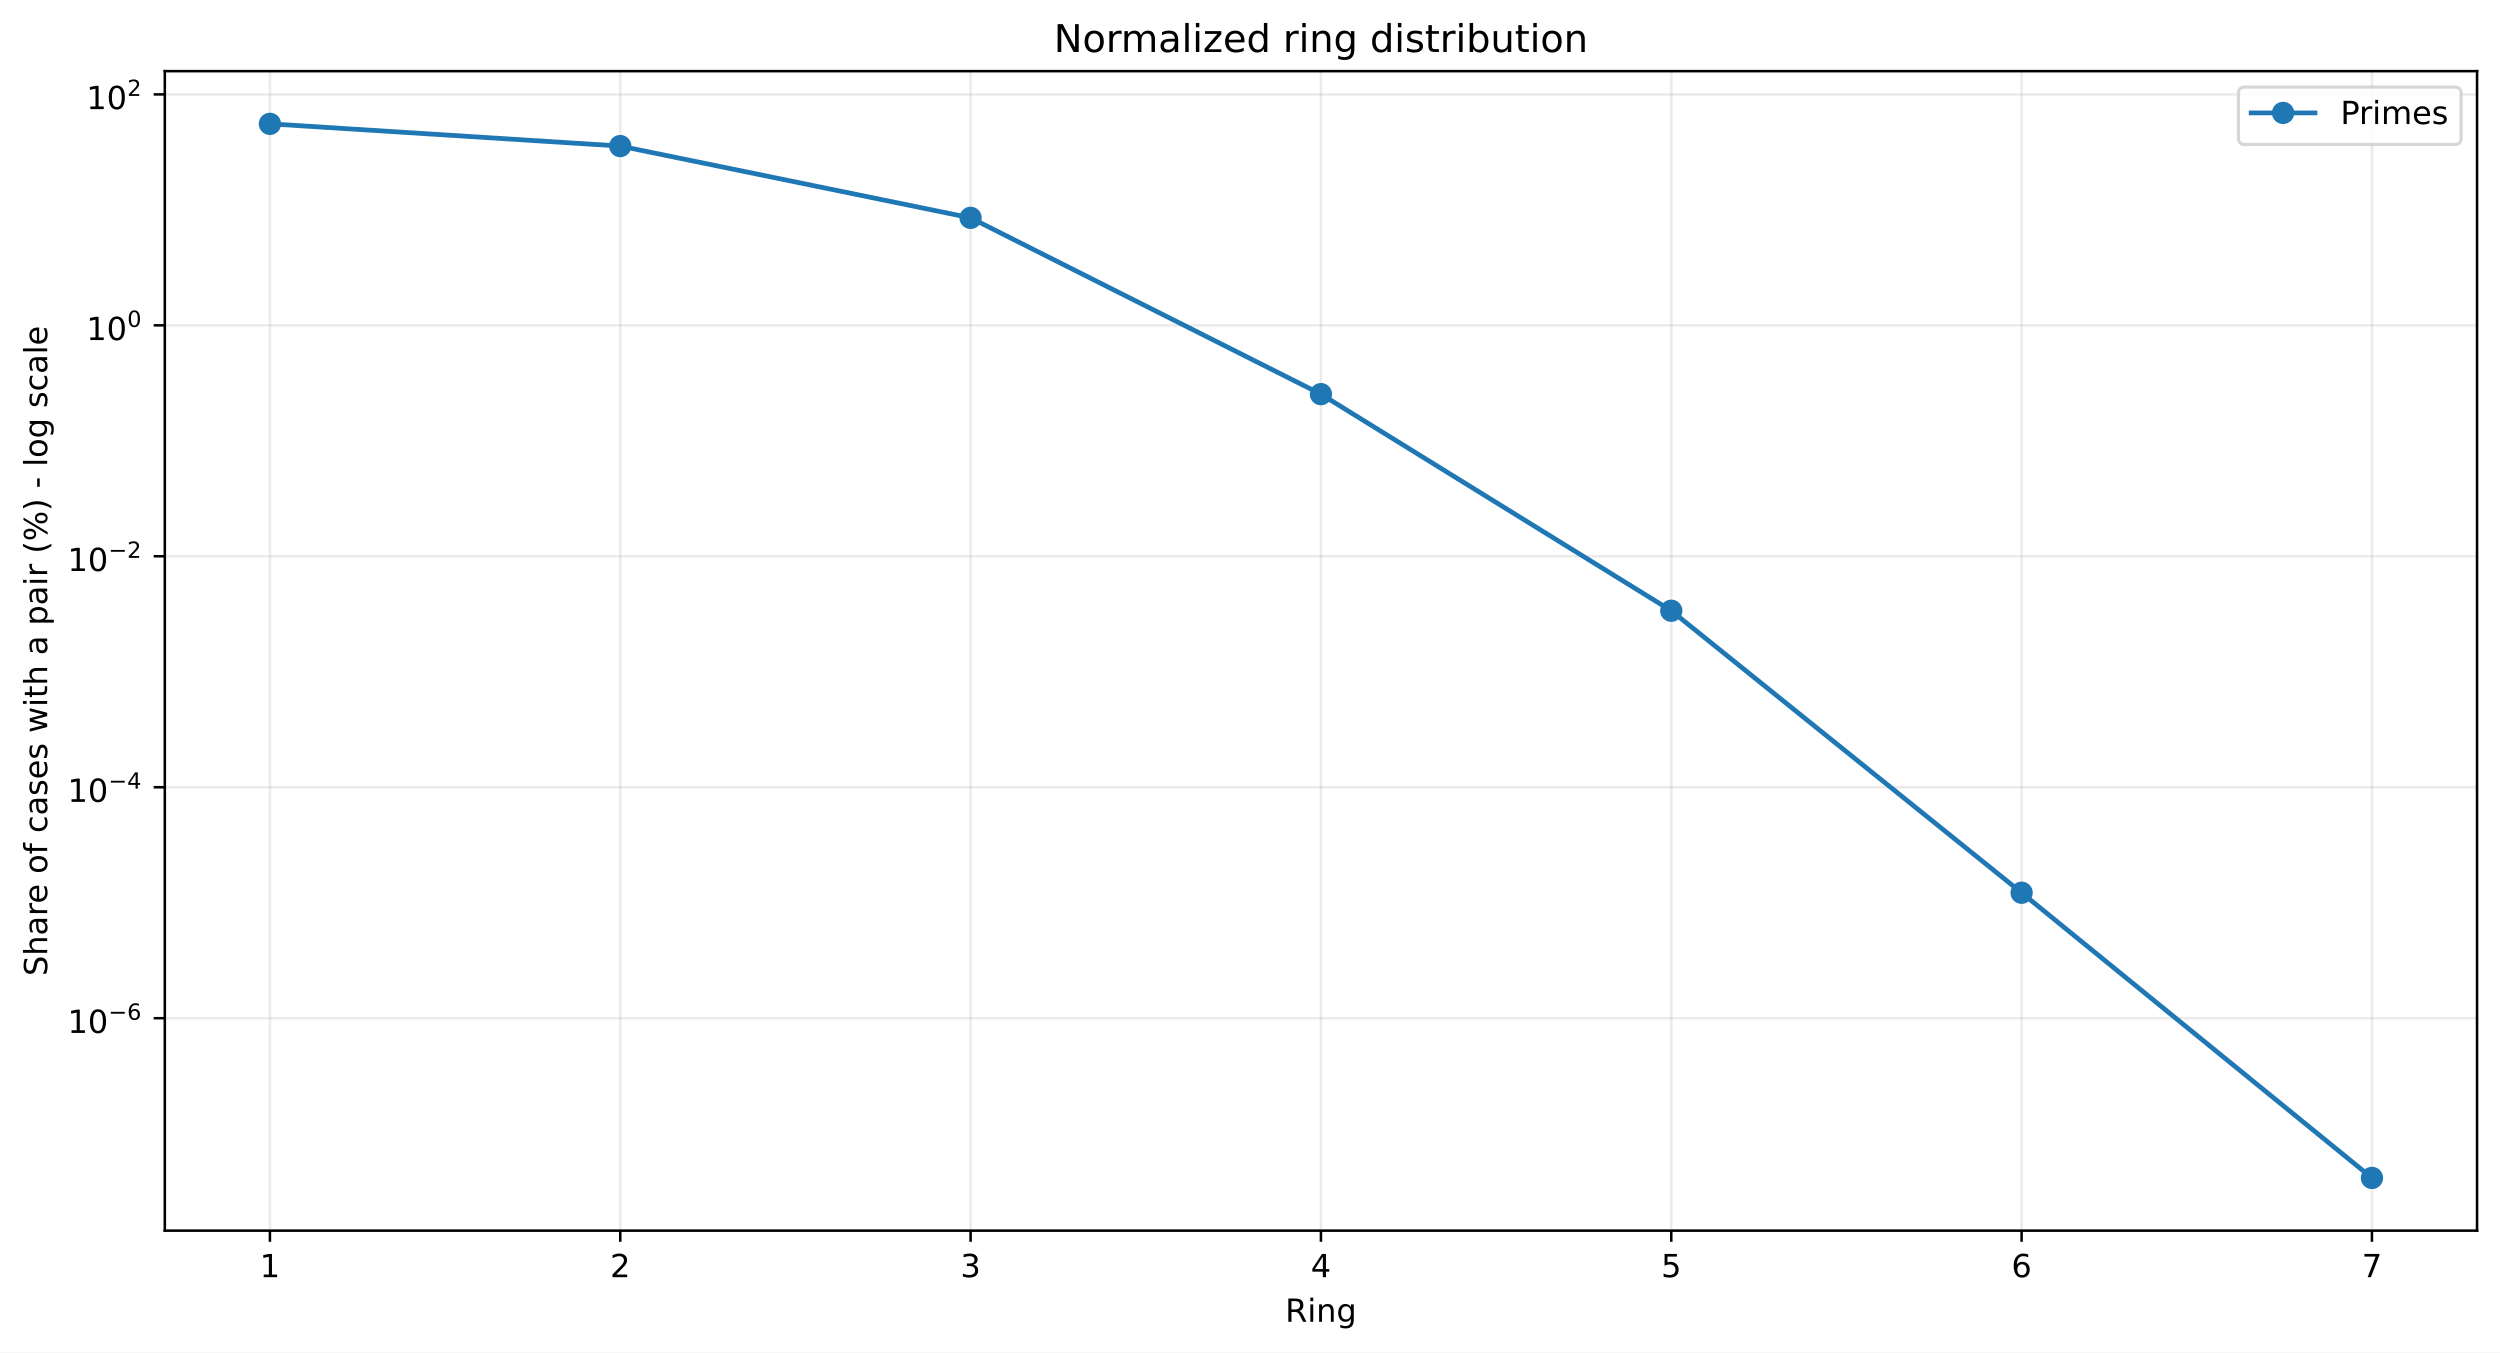
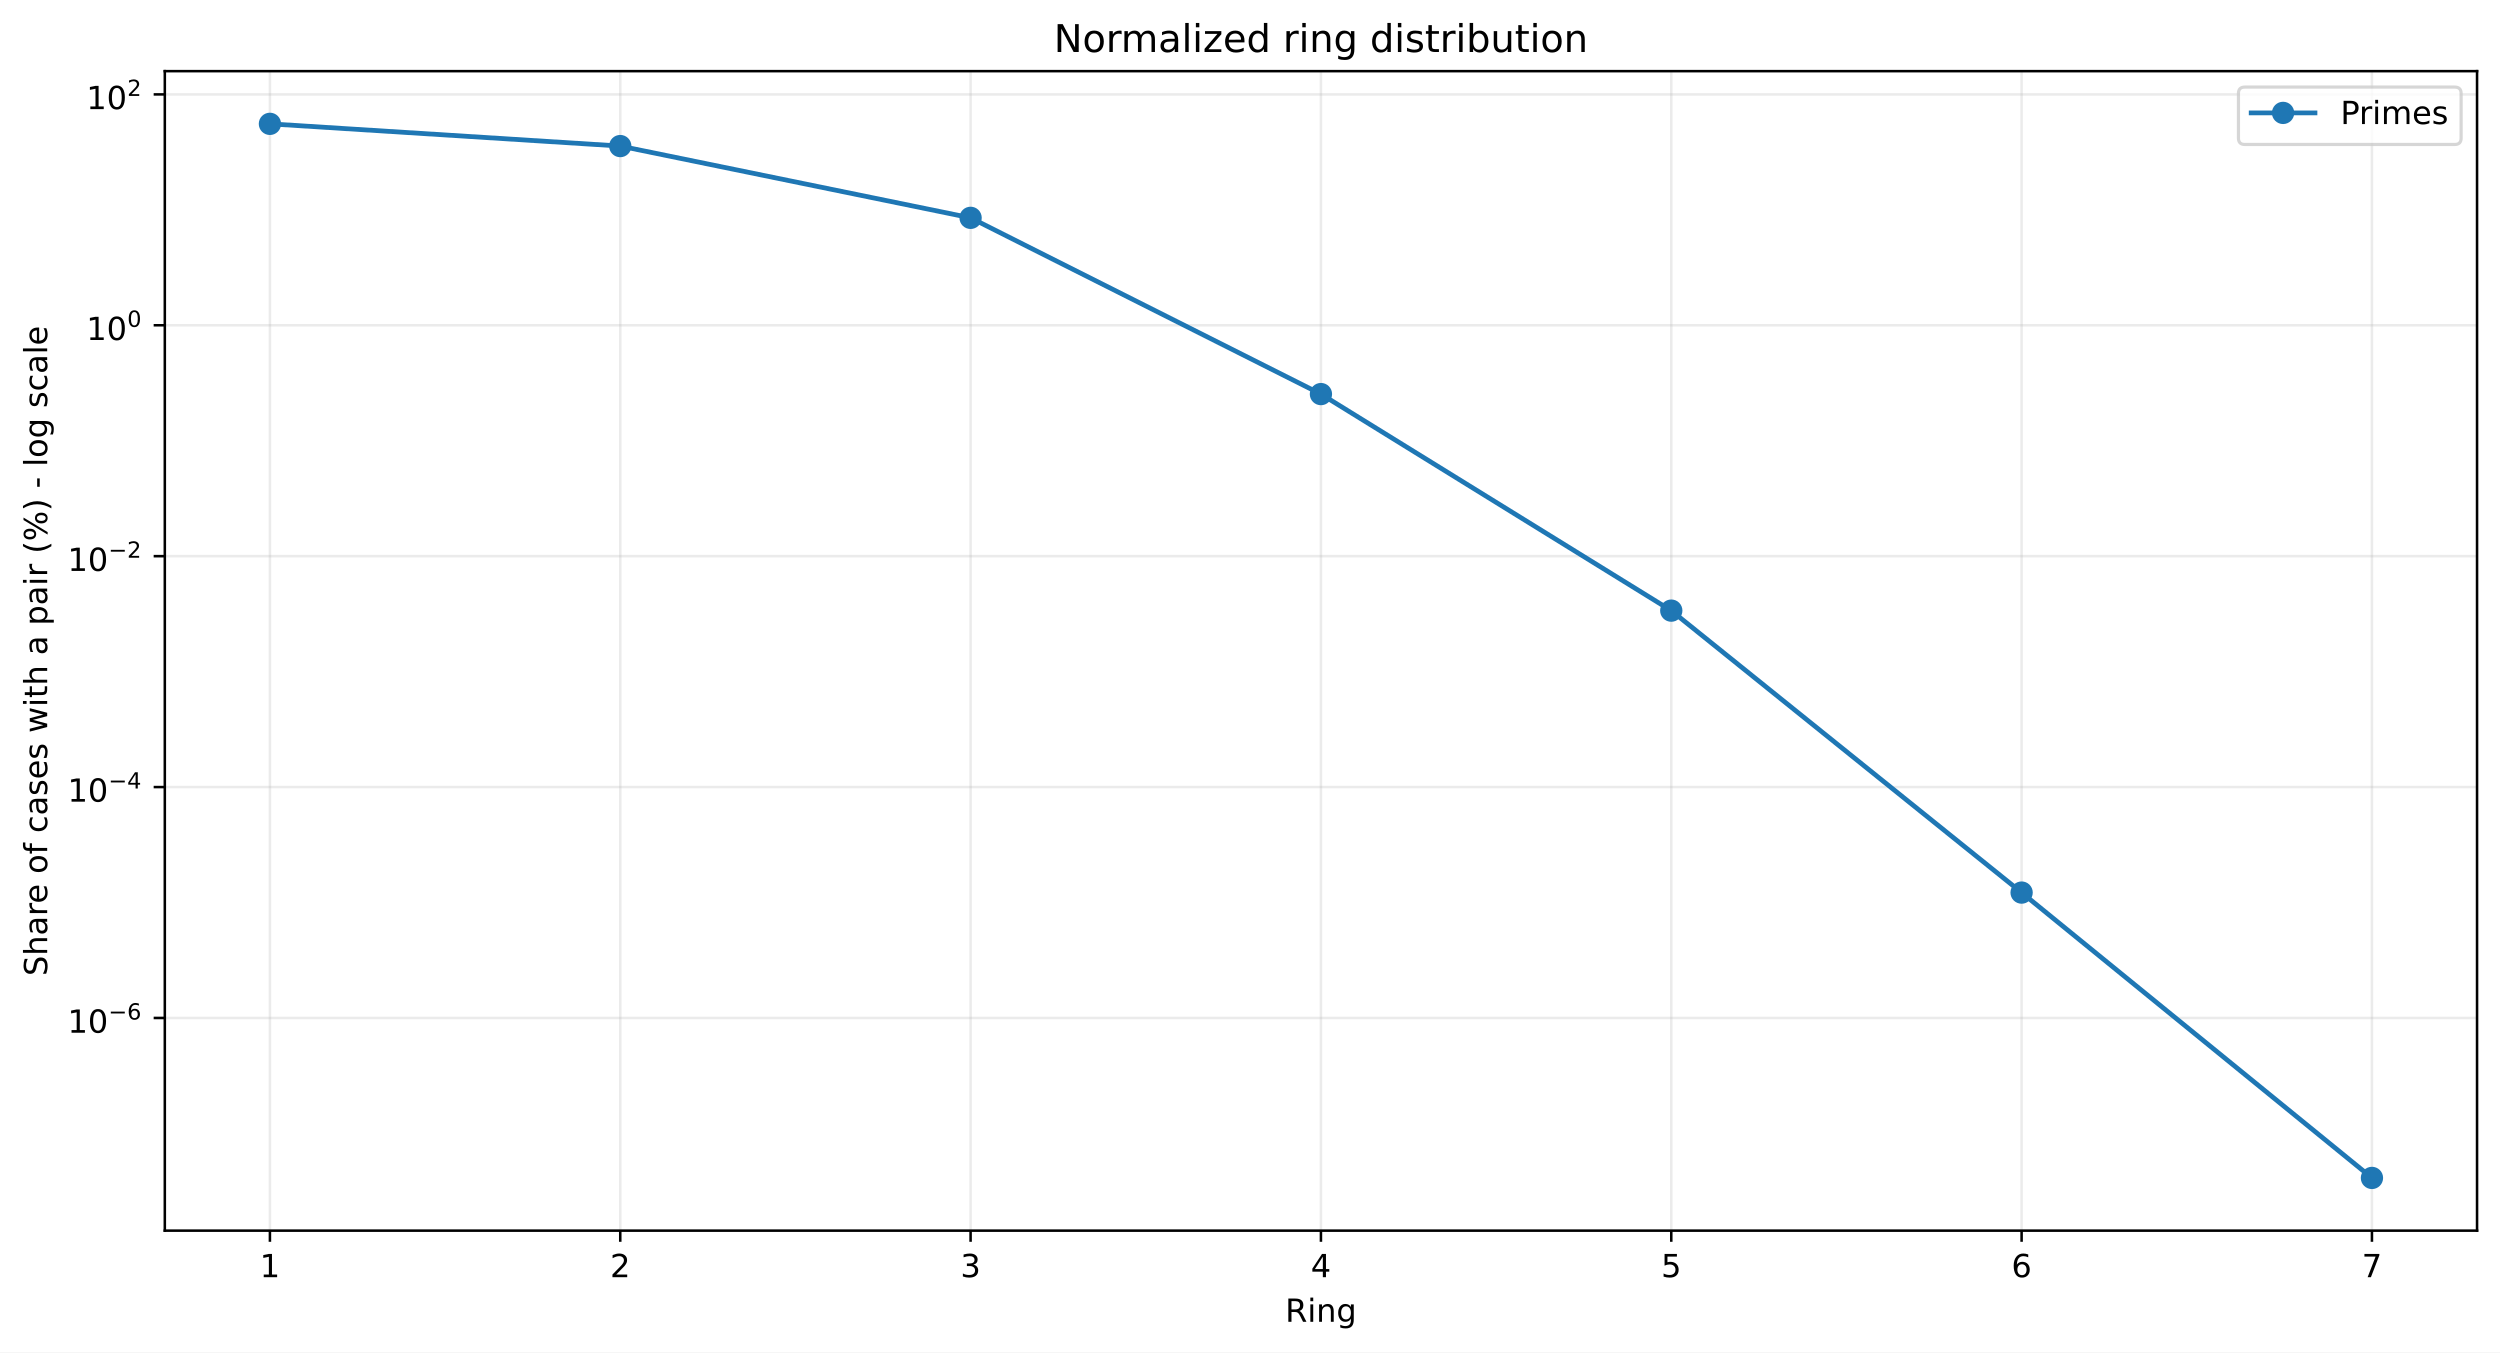
<svg xmlns="http://www.w3.org/2000/svg" xmlns:xlink="http://www.w3.org/1999/xlink" width="784.218pt" height="424.237pt" viewBox="0 0 784.218 424.237" version="1.1">
  <defs>
    <style type="text/css">*{stroke-linejoin: round; stroke-linecap: butt}</style>
  </defs>
  <g id="figure_1">
    <g id="patch_1">
      <path d="M 0 424.237  L 784.218 424.237  L 784.218 0  L 0 0  z " style="fill: #ffffff" />
    </g>
    <g id="axes_1">
      <g id="patch_2">
        <path d="M 51.701 386.036  L 777.018 386.036  L 777.018 22.318  L 51.701 22.318  z " style="fill: #ffffff" />
      </g>
      <g id="matplotlib.axis_1">
        <g id="xtick_1">
          <g id="line2d_1">
-             <path d="M 84.67 386.036  L 84.67 22.318  " clip-path="url(#p1aeb859d3c)" style="fill: none; stroke: #b0b0b0; stroke-opacity: 0.25; stroke-width: 0.8; stroke-linecap: square" />
+             <path d="M 84.67 386.036  L 84.67 22.318  " clip-path="url(#p0ca81d0e76)" style="fill: none; stroke: #b0b0b0; stroke-opacity: 0.25; stroke-width: 0.8; stroke-linecap: square" />
          </g>
          <g id="line2d_2">
            <defs>
-               <path id="m62170ea842" d="M 0 0  L 0 3.5  " style="stroke: #000000; stroke-width: 0.8" />
+               <path id="m23f64d86b9" d="M 0 0  L 0 3.5  " style="stroke: #000000; stroke-width: 0.8" />
            </defs>
            <g>
-               <use xlink:href="#m62170ea842" x="84.67" y="386.036" style="stroke: #000000; stroke-width: 0.8" />
+               <use xlink:href="#m23f64d86b9" x="84.67" y="386.036" style="stroke: #000000; stroke-width: 0.8" />
            </g>
          </g>
          <g id="text_1">
            <g transform="translate(81.48852 400.6334) scale(0.1 -0.1)">
              <defs>
                <path id="DejaVuSans-14" d="M 794 531  L 1825 531  L 1825 4091  L 703 3866  L 703 4441  L 1819 4666  L 2450 4666  L 2450 531  L 3481 531  L 3481 0  L 794 0  L 794 531  z " transform="scale(0.015625)" />
              </defs>
              <use xlink:href="#DejaVuSans-14" />
            </g>
          </g>
        </g>
        <g id="xtick_2">
          <g id="line2d_3">
-             <path d="M 194.566 386.036  L 194.566 22.318  " clip-path="url(#p1aeb859d3c)" style="fill: none; stroke: #b0b0b0; stroke-opacity: 0.25; stroke-width: 0.8; stroke-linecap: square" />
+             <path d="M 194.566 386.036  L 194.566 22.318  " clip-path="url(#p0ca81d0e76)" style="fill: none; stroke: #b0b0b0; stroke-opacity: 0.25; stroke-width: 0.8; stroke-linecap: square" />
          </g>
          <g id="line2d_4">
            <g>
-               <use xlink:href="#m62170ea842" x="194.566" y="386.036" style="stroke: #000000; stroke-width: 0.8" />
+               <use xlink:href="#m23f64d86b9" x="194.566" y="386.036" style="stroke: #000000; stroke-width: 0.8" />
            </g>
          </g>
          <g id="text_2">
            <g transform="translate(191.3851 400.6334) scale(0.1 -0.1)">
              <defs>
                <path id="DejaVuSans-15" d="M 1228 531  L 3431 531  L 3431 0  L 469 0  L 469 531  Q 828 903 1448 1529  Q 2069 2156 2228 2338  Q 2531 2678 2651 2914  Q 2772 3150 2772 3378  Q 2772 3750 2511 3984  Q 2250 4219 1831 4219  Q 1534 4219 1204 4116  Q 875 4013 500 3803  L 500 4441  Q 881 4594 1212 4672  Q 1544 4750 1819 4750  Q 2544 4750 2975 4387  Q 3406 4025 3406 3419  Q 3406 3131 3298 2873  Q 3191 2616 2906 2266  Q 2828 2175 2409 1742  Q 1991 1309 1228 531  z " transform="scale(0.015625)" />
              </defs>
              <use xlink:href="#DejaVuSans-15" />
            </g>
          </g>
        </g>
        <g id="xtick_3">
          <g id="line2d_5">
-             <path d="M 304.463 386.036  L 304.463 22.318  " clip-path="url(#p1aeb859d3c)" style="fill: none; stroke: #b0b0b0; stroke-opacity: 0.25; stroke-width: 0.8; stroke-linecap: square" />
+             <path d="M 304.463 386.036  L 304.463 22.318  " clip-path="url(#p0ca81d0e76)" style="fill: none; stroke: #b0b0b0; stroke-opacity: 0.25; stroke-width: 0.8; stroke-linecap: square" />
          </g>
          <g id="line2d_6">
            <g>
-               <use xlink:href="#m62170ea842" x="304.463" y="386.036" style="stroke: #000000; stroke-width: 0.8" />
+               <use xlink:href="#m23f64d86b9" x="304.463" y="386.036" style="stroke: #000000; stroke-width: 0.8" />
            </g>
          </g>
          <g id="text_3">
            <g transform="translate(301.2817 400.6334) scale(0.1 -0.1)">
              <defs>
                <path id="DejaVuSans-16" d="M 2597 2516  Q 3050 2419 3304 2112  Q 3559 1806 3559 1356  Q 3559 666 3084 287  Q 2609 -91 1734 -91  Q 1441 -91 1130 -33  Q 819 25 488 141  L 488 750  Q 750 597 1062 519  Q 1375 441 1716 441  Q 2309 441 2620 675  Q 2931 909 2931 1356  Q 2931 1769 2642 2001  Q 2353 2234 1838 2234  L 1294 2234  L 1294 2753  L 1863 2753  Q 2328 2753 2575 2939  Q 2822 3125 2822 3475  Q 2822 3834 2567 4026  Q 2313 4219 1838 4219  Q 1578 4219 1281 4162  Q 984 4106 628 3988  L 628 4550  Q 988 4650 1302 4700  Q 1616 4750 1894 4750  Q 2613 4750 3031 4423  Q 3450 4097 3450 3541  Q 3450 3153 3228 2886  Q 3006 2619 2597 2516  z " transform="scale(0.015625)" />
              </defs>
              <use xlink:href="#DejaVuSans-16" />
            </g>
          </g>
        </g>
        <g id="xtick_4">
          <g id="line2d_7">
-             <path d="M 414.36 386.036  L 414.36 22.318  " clip-path="url(#p1aeb859d3c)" style="fill: none; stroke: #b0b0b0; stroke-opacity: 0.25; stroke-width: 0.8; stroke-linecap: square" />
+             <path d="M 414.36 386.036  L 414.36 22.318  " clip-path="url(#p0ca81d0e76)" style="fill: none; stroke: #b0b0b0; stroke-opacity: 0.25; stroke-width: 0.8; stroke-linecap: square" />
          </g>
          <g id="line2d_8">
            <g>
-               <use xlink:href="#m62170ea842" x="414.36" y="386.036" style="stroke: #000000; stroke-width: 0.8" />
+               <use xlink:href="#m23f64d86b9" x="414.36" y="386.036" style="stroke: #000000; stroke-width: 0.8" />
            </g>
          </g>
          <g id="text_4">
            <g transform="translate(411.1784 400.6334) scale(0.1 -0.1)">
              <defs>
                <path id="DejaVuSans-17" d="M 2419 4116  L 825 1625  L 2419 1625  L 2419 4116  z M 2253 4666  L 3047 4666  L 3047 1625  L 3713 1625  L 3713 1100  L 3047 1100  L 3047 0  L 2419 0  L 2419 1100  L 313 1100  L 313 1709  L 2253 4666  z " transform="scale(0.015625)" />
              </defs>
              <use xlink:href="#DejaVuSans-17" />
            </g>
          </g>
        </g>
        <g id="xtick_5">
          <g id="line2d_9">
-             <path d="M 524.256 386.036  L 524.256 22.318  " clip-path="url(#p1aeb859d3c)" style="fill: none; stroke: #b0b0b0; stroke-opacity: 0.25; stroke-width: 0.8; stroke-linecap: square" />
+             <path d="M 524.256 386.036  L 524.256 22.318  " clip-path="url(#p0ca81d0e76)" style="fill: none; stroke: #b0b0b0; stroke-opacity: 0.25; stroke-width: 0.8; stroke-linecap: square" />
          </g>
          <g id="line2d_10">
            <g>
-               <use xlink:href="#m62170ea842" x="524.256" y="386.036" style="stroke: #000000; stroke-width: 0.8" />
+               <use xlink:href="#m23f64d86b9" x="524.256" y="386.036" style="stroke: #000000; stroke-width: 0.8" />
            </g>
          </g>
          <g id="text_5">
            <g transform="translate(521.075 400.6334) scale(0.1 -0.1)">
              <defs>
                <path id="DejaVuSans-18" d="M 691 4666  L 3169 4666  L 3169 4134  L 1269 4134  L 1269 2991  Q 1406 3038 1543 3061  Q 1681 3084 1819 3084  Q 2600 3084 3056 2656  Q 3513 2228 3513 1497  Q 3513 744 3044 326  Q 2575 -91 1722 -91  Q 1428 -91 1123 -41  Q 819 9 494 109  L 494 744  Q 775 591 1075 516  Q 1375 441 1709 441  Q 2250 441 2565 725  Q 2881 1009 2881 1497  Q 2881 1984 2565 2268  Q 2250 2553 1709 2553  Q 1456 2553 1204 2497  Q 953 2441 691 2322  L 691 4666  z " transform="scale(0.015625)" />
              </defs>
              <use xlink:href="#DejaVuSans-18" />
            </g>
          </g>
        </g>
        <g id="xtick_6">
          <g id="line2d_11">
-             <path d="M 634.153 386.036  L 634.153 22.318  " clip-path="url(#p1aeb859d3c)" style="fill: none; stroke: #b0b0b0; stroke-opacity: 0.25; stroke-width: 0.8; stroke-linecap: square" />
+             <path d="M 634.153 386.036  L 634.153 22.318  " clip-path="url(#p0ca81d0e76)" style="fill: none; stroke: #b0b0b0; stroke-opacity: 0.25; stroke-width: 0.8; stroke-linecap: square" />
          </g>
          <g id="line2d_12">
            <g>
-               <use xlink:href="#m62170ea842" x="634.153" y="386.036" style="stroke: #000000; stroke-width: 0.8" />
+               <use xlink:href="#m23f64d86b9" x="634.153" y="386.036" style="stroke: #000000; stroke-width: 0.8" />
            </g>
          </g>
          <g id="text_6">
            <g transform="translate(630.9716 400.6334) scale(0.1 -0.1)">
              <defs>
                <path id="DejaVuSans-19" d="M 2113 2584  Q 1688 2584 1439 2293  Q 1191 2003 1191 1497  Q 1191 994 1439 701  Q 1688 409 2113 409  Q 2538 409 2786 701  Q 3034 994 3034 1497  Q 3034 2003 2786 2293  Q 2538 2584 2113 2584  z M 3366 4563  L 3366 3988  Q 3128 4100 2886 4159  Q 2644 4219 2406 4219  Q 1781 4219 1451 3797  Q 1122 3375 1075 2522  Q 1259 2794 1537 2939  Q 1816 3084 2150 3084  Q 2853 3084 3261 2657  Q 3669 2231 3669 1497  Q 3669 778 3244 343  Q 2819 -91 2113 -91  Q 1303 -91 875 529  Q 447 1150 447 2328  Q 447 3434 972 4092  Q 1497 4750 2381 4750  Q 2619 4750 2861 4703  Q 3103 4656 3366 4563  z " transform="scale(0.015625)" />
              </defs>
              <use xlink:href="#DejaVuSans-19" />
            </g>
          </g>
        </g>
        <g id="xtick_7">
          <g id="line2d_13">
-             <path d="M 744.049 386.036  L 744.049 22.318  " clip-path="url(#p1aeb859d3c)" style="fill: none; stroke: #b0b0b0; stroke-opacity: 0.25; stroke-width: 0.8; stroke-linecap: square" />
+             <path d="M 744.049 386.036  L 744.049 22.318  " clip-path="url(#p0ca81d0e76)" style="fill: none; stroke: #b0b0b0; stroke-opacity: 0.25; stroke-width: 0.8; stroke-linecap: square" />
          </g>
          <g id="line2d_14">
            <g>
-               <use xlink:href="#m62170ea842" x="744.049" y="386.036" style="stroke: #000000; stroke-width: 0.8" />
+               <use xlink:href="#m23f64d86b9" x="744.049" y="386.036" style="stroke: #000000; stroke-width: 0.8" />
            </g>
          </g>
          <g id="text_7">
            <g transform="translate(740.8682 400.6334) scale(0.1 -0.1)">
              <defs>
                <path id="DejaVuSans-1a" d="M 525 4666  L 3525 4666  L 3525 4397  L 1831 0  L 1172 0  L 2766 4134  L 525 4134  L 525 4666  z " transform="scale(0.015625)" />
              </defs>
              <use xlink:href="#DejaVuSans-1a" />
            </g>
          </g>
        </g>
        <g id="text_8">
          <g transform="translate(403.1534 414.6342) scale(0.1 -0.1)">
            <defs>
              <path id="DejaVuSans-35" d="M 2841 2188  Q 3044 2119 3236 1894  Q 3428 1669 3622 1275  L 4263 0  L 3584 0  L 2988 1197  Q 2756 1666 2539 1819  Q 2322 1972 1947 1972  L 1259 1972  L 1259 0  L 628 0  L 628 4666  L 2053 4666  Q 2853 4666 3247 4331  Q 3641 3997 3641 3322  Q 3641 2881 3436 2590  Q 3231 2300 2841 2188  z M 1259 4147  L 1259 2491  L 2053 2491  Q 2509 2491 2742 2702  Q 2975 2913 2975 3322  Q 2975 3731 2742 3939  Q 2509 4147 2053 4147  L 1259 4147  z " transform="scale(0.015625)" />
              <path id="DejaVuSans-4c" d="M 603 3500  L 1178 3500  L 1178 0  L 603 0  L 603 3500  z M 603 4863  L 1178 4863  L 1178 4134  L 603 4134  L 603 4863  z " transform="scale(0.015625)" />
              <path id="DejaVuSans-51" d="M 3513 2113  L 3513 0  L 2938 0  L 2938 2094  Q 2938 2591 2744 2837  Q 2550 3084 2163 3084  Q 1697 3084 1428 2787  Q 1159 2491 1159 1978  L 1159 0  L 581 0  L 581 3500  L 1159 3500  L 1159 2956  Q 1366 3272 1645 3428  Q 1925 3584 2291 3584  Q 2894 3584 3203 3211  Q 3513 2838 3513 2113  z " transform="scale(0.015625)" />
              <path id="DejaVuSans-4a" d="M 2906 1791  Q 2906 2416 2648 2759  Q 2391 3103 1925 3103  Q 1463 3103 1205 2759  Q 947 2416 947 1791  Q 947 1169 1205 825  Q 1463 481 1925 481  Q 2391 481 2648 825  Q 2906 1169 2906 1791  z M 3481 434  Q 3481 -459 3084 -895  Q 2688 -1331 1869 -1331  Q 1566 -1331 1297 -1286  Q 1028 -1241 775 -1147  L 775 -588  Q 1028 -725 1275 -790  Q 1522 -856 1778 -856  Q 2344 -856 2625 -561  Q 2906 -266 2906 331  L 2906 616  Q 2728 306 2450 153  Q 2172 0 1784 0  Q 1141 0 747 490  Q 353 981 353 1791  Q 353 2603 747 3093  Q 1141 3584 1784 3584  Q 2172 3584 2450 3431  Q 2728 3278 2906 2969  L 2906 3500  L 3481 3500  L 3481 434  z " transform="scale(0.015625)" />
            </defs>
            <use xlink:href="#DejaVuSans-35" />
            <use xlink:href="#DejaVuSans-4c" transform="translate(69.48438 0)" />
            <use xlink:href="#DejaVuSans-51" transform="translate(97.26562 0)" />
            <use xlink:href="#DejaVuSans-4a" transform="translate(160.6406 0)" />
          </g>
        </g>
      </g>
      <g id="matplotlib.axis_2">
        <g id="ytick_1">
          <g id="line2d_15">
-             <path d="M 51.701 319.393  L 777.018 319.393  " clip-path="url(#p1aeb859d3c)" style="fill: none; stroke: #b0b0b0; stroke-opacity: 0.25; stroke-width: 0.8; stroke-linecap: square" />
+             <path d="M 51.701 319.321  L 777.018 319.321  " clip-path="url(#p0ca81d0e76)" style="fill: none; stroke: #b0b0b0; stroke-opacity: 0.25; stroke-width: 0.8; stroke-linecap: square" />
          </g>
          <g id="line2d_16">
            <defs>
-               <path id="mc6c431ae2f" d="M 0 0  L -3.5 0  " style="stroke: #000000; stroke-width: 0.8" />
+               <path id="me163b8063e" d="M 0 0  L -3.5 0  " style="stroke: #000000; stroke-width: 0.8" />
            </defs>
            <g>
-               <use xlink:href="#mc6c431ae2f" x="51.701" y="319.393" style="stroke: #000000; stroke-width: 0.8" />
+               <use xlink:href="#me163b8063e" x="51.701" y="319.321" style="stroke: #000000; stroke-width: 0.8" />
            </g>
          </g>
          <g id="text_9">
-             <g transform="translate(21.20078 324.0929) scale(0.1 -0.1)">
+             <g transform="translate(21.20078 324.0213) scale(0.1 -0.1)">
              <defs>
                <path id="DejaVuSans-13" d="M 2034 4250  Q 1547 4250 1301 3770  Q 1056 3291 1056 2328  Q 1056 1369 1301 889  Q 1547 409 2034 409  Q 2525 409 2770 889  Q 3016 1369 3016 2328  Q 3016 3291 2770 3770  Q 2525 4250 2034 4250  z M 2034 4750  Q 2819 4750 3233 4129  Q 3647 3509 3647 2328  Q 3647 1150 3233 529  Q 2819 -91 2034 -91  Q 1250 -91 836 529  Q 422 1150 422 2328  Q 422 3509 836 4129  Q 1250 4750 2034 4750  z " transform="scale(0.015625)" />
                <path id="DejaVuSans-c9c" d="M 678 2272  L 4684 2272  L 4684 1741  L 678 1741  L 678 2272  z " transform="scale(0.015625)" />
              </defs>
              <use xlink:href="#DejaVuSans-14" transform="translate(0 0.746875)" />
              <use xlink:href="#DejaVuSans-13" transform="translate(63.62305 0.746875)" />
              <use xlink:href="#DejaVuSans-c9c" transform="translate(128.2031 42.04688) scale(0.7)" />
              <use xlink:href="#DejaVuSans-19" transform="translate(186.8555 42.04688) scale(0.7)" />
            </g>
          </g>
        </g>
        <g id="ytick_2">
          <g id="line2d_17">
-             <path d="M 51.701 246.946  L 777.018 246.946  " clip-path="url(#p1aeb859d3c)" style="fill: none; stroke: #b0b0b0; stroke-opacity: 0.25; stroke-width: 0.8; stroke-linecap: square" />
+             <path d="M 51.701 246.893  L 777.018 246.893  " clip-path="url(#p0ca81d0e76)" style="fill: none; stroke: #b0b0b0; stroke-opacity: 0.25; stroke-width: 0.8; stroke-linecap: square" />
          </g>
          <g id="line2d_18">
            <g>
-               <use xlink:href="#mc6c431ae2f" x="51.701" y="246.946" style="stroke: #000000; stroke-width: 0.8" />
+               <use xlink:href="#me163b8063e" x="51.701" y="246.893" style="stroke: #000000; stroke-width: 0.8" />
            </g>
          </g>
          <g id="text_10">
-             <g transform="translate(21.20078 251.5957) scale(0.1 -0.1)">
+             <g transform="translate(21.20078 251.5425) scale(0.1 -0.1)">
              <use xlink:href="#DejaVuSans-14" transform="translate(0 0.665625)" />
              <use xlink:href="#DejaVuSans-13" transform="translate(63.62305 0.665625)" />
              <use xlink:href="#DejaVuSans-c9c" transform="translate(128.2031 41.96563) scale(0.7)" />
              <use xlink:href="#DejaVuSans-17" transform="translate(186.8555 41.96563) scale(0.7)" />
            </g>
          </g>
        </g>
        <g id="ytick_3">
          <g id="line2d_19">
-             <path d="M 51.701 174.498  L 777.018 174.498  " clip-path="url(#p1aeb859d3c)" style="fill: none; stroke: #b0b0b0; stroke-opacity: 0.25; stroke-width: 0.8; stroke-linecap: square" />
+             <path d="M 51.701 174.464  L 777.018 174.464  " clip-path="url(#p0ca81d0e76)" style="fill: none; stroke: #b0b0b0; stroke-opacity: 0.25; stroke-width: 0.8; stroke-linecap: square" />
          </g>
          <g id="line2d_20">
            <g>
-               <use xlink:href="#mc6c431ae2f" x="51.701" y="174.498" style="stroke: #000000; stroke-width: 0.8" />
+               <use xlink:href="#me163b8063e" x="51.701" y="174.464" style="stroke: #000000; stroke-width: 0.8" />
            </g>
          </g>
          <g id="text_11">
-             <g transform="translate(21.20078 179.1984) scale(0.1 -0.1)">
+             <g transform="translate(21.20078 179.1637) scale(0.1 -0.1)">
              <use xlink:href="#DejaVuSans-14" transform="translate(0 0.746875)" />
              <use xlink:href="#DejaVuSans-13" transform="translate(63.62305 0.746875)" />
              <use xlink:href="#DejaVuSans-c9c" transform="translate(128.2031 42.04688) scale(0.7)" />
              <use xlink:href="#DejaVuSans-15" transform="translate(186.8555 42.04688) scale(0.7)" />
            </g>
          </g>
        </g>
        <g id="ytick_4">
          <g id="line2d_21">
-             <path d="M 51.701 102.051  L 777.018 102.051  " clip-path="url(#p1aeb859d3c)" style="fill: none; stroke: #b0b0b0; stroke-opacity: 0.25; stroke-width: 0.8; stroke-linecap: square" />
+             <path d="M 51.701 102.035  L 777.018 102.035  " clip-path="url(#p0ca81d0e76)" style="fill: none; stroke: #b0b0b0; stroke-opacity: 0.25; stroke-width: 0.8; stroke-linecap: square" />
          </g>
          <g id="line2d_22">
            <g>
-               <use xlink:href="#mc6c431ae2f" x="51.701" y="102.051" style="stroke: #000000; stroke-width: 0.8" />
+               <use xlink:href="#me163b8063e" x="51.701" y="102.035" style="stroke: #000000; stroke-width: 0.8" />
            </g>
          </g>
          <g id="text_12">
-             <g transform="translate(27.10078 106.7511) scale(0.1 -0.1)">
+             <g transform="translate(27.10078 106.735) scale(0.1 -0.1)">
              <use xlink:href="#DejaVuSans-14" transform="translate(0 0.746875)" />
              <use xlink:href="#DejaVuSans-13" transform="translate(63.62305 0.746875)" />
              <use xlink:href="#DejaVuSans-13" transform="translate(128.2031 42.04688) scale(0.7)" />
            </g>
          </g>
        </g>
        <g id="ytick_5">
          <g id="line2d_23">
-             <path d="M 51.701 29.604  L 777.018 29.604  " clip-path="url(#p1aeb859d3c)" style="fill: none; stroke: #b0b0b0; stroke-opacity: 0.25; stroke-width: 0.8; stroke-linecap: square" />
+             <path d="M 51.701 29.606  L 777.018 29.606  " clip-path="url(#p0ca81d0e76)" style="fill: none; stroke: #b0b0b0; stroke-opacity: 0.25; stroke-width: 0.8; stroke-linecap: square" />
          </g>
          <g id="line2d_24">
            <g>
-               <use xlink:href="#mc6c431ae2f" x="51.701" y="29.604" style="stroke: #000000; stroke-width: 0.8" />
+               <use xlink:href="#me163b8063e" x="51.701" y="29.606" style="stroke: #000000; stroke-width: 0.8" />
            </g>
          </g>
          <g id="text_13">
-             <g transform="translate(27.10078 34.30385) scale(0.1 -0.1)">
+             <g transform="translate(27.10078 34.30621) scale(0.1 -0.1)">
              <use xlink:href="#DejaVuSans-14" transform="translate(0 0.746875)" />
              <use xlink:href="#DejaVuSans-13" transform="translate(63.62305 0.746875)" />
              <use xlink:href="#DejaVuSans-15" transform="translate(128.2031 42.04688) scale(0.7)" />
            </g>
          </g>
        </g>
        <g id="text_14">
          <g transform="translate(14.79844 306.1426) rotate(-90) scale(0.1 -0.1)">
            <defs>
              <path id="DejaVuSans-36" d="M 3425 4513  L 3425 3897  Q 3066 4069 2747 4153  Q 2428 4238 2131 4238  Q 1616 4238 1336 4038  Q 1056 3838 1056 3469  Q 1056 3159 1242 3001  Q 1428 2844 1947 2747  L 2328 2669  Q 3034 2534 3370 2195  Q 3706 1856 3706 1288  Q 3706 609 3251 259  Q 2797 -91 1919 -91  Q 1588 -91 1214 -16  Q 841 59 441 206  L 441 856  Q 825 641 1194 531  Q 1563 422 1919 422  Q 2459 422 2753 634  Q 3047 847 3047 1241  Q 3047 1584 2836 1778  Q 2625 1972 2144 2069  L 1759 2144  Q 1053 2284 737 2584  Q 422 2884 422 3419  Q 422 4038 858 4394  Q 1294 4750 2059 4750  Q 2388 4750 2728 4690  Q 3069 4631 3425 4513  z " transform="scale(0.015625)" />
              <path id="DejaVuSans-4b" d="M 3513 2113  L 3513 0  L 2938 0  L 2938 2094  Q 2938 2591 2744 2837  Q 2550 3084 2163 3084  Q 1697 3084 1428 2787  Q 1159 2491 1159 1978  L 1159 0  L 581 0  L 581 4863  L 1159 4863  L 1159 2956  Q 1366 3272 1645 3428  Q 1925 3584 2291 3584  Q 2894 3584 3203 3211  Q 3513 2838 3513 2113  z " transform="scale(0.015625)" />
              <path id="DejaVuSans-44" d="M 2194 1759  Q 1497 1759 1228 1600  Q 959 1441 959 1056  Q 959 750 1161 570  Q 1363 391 1709 391  Q 2188 391 2477 730  Q 2766 1069 2766 1631  L 2766 1759  L 2194 1759  z M 3341 1997  L 3341 0  L 2766 0  L 2766 531  Q 2569 213 2275 61  Q 1981 -91 1556 -91  Q 1019 -91 701 211  Q 384 513 384 1019  Q 384 1609 779 1909  Q 1175 2209 1959 2209  L 2766 2209  L 2766 2266  Q 2766 2663 2505 2880  Q 2244 3097 1772 3097  Q 1472 3097 1187 3025  Q 903 2953 641 2809  L 641 3341  Q 956 3463 1253 3523  Q 1550 3584 1831 3584  Q 2591 3584 2966 3190  Q 3341 2797 3341 1997  z " transform="scale(0.015625)" />
              <path id="DejaVuSans-55" d="M 2631 2963  Q 2534 3019 2420 3045  Q 2306 3072 2169 3072  Q 1681 3072 1420 2755  Q 1159 2438 1159 1844  L 1159 0  L 581 0  L 581 3500  L 1159 3500  L 1159 2956  Q 1341 3275 1631 3429  Q 1922 3584 2338 3584  Q 2397 3584 2469 3576  Q 2541 3569 2628 3553  L 2631 2963  z " transform="scale(0.015625)" />
              <path id="DejaVuSans-48" d="M 3597 1894  L 3597 1613  L 953 1613  Q 991 1019 1311 708  Q 1631 397 2203 397  Q 2534 397 2845 478  Q 3156 559 3463 722  L 3463 178  Q 3153 47 2828 -22  Q 2503 -91 2169 -91  Q 1331 -91 842 396  Q 353 884 353 1716  Q 353 2575 817 3079  Q 1281 3584 2069 3584  Q 2775 3584 3186 3129  Q 3597 2675 3597 1894  z M 3022 2063  Q 3016 2534 2758 2815  Q 2500 3097 2075 3097  Q 1594 3097 1305 2825  Q 1016 2553 972 2059  L 3022 2063  z " transform="scale(0.015625)" />
              <path id="DejaVuSans-3" transform="scale(0.015625)" />
              <path id="DejaVuSans-52" d="M 1959 3097  Q 1497 3097 1228 2736  Q 959 2375 959 1747  Q 959 1119 1226 758  Q 1494 397 1959 397  Q 2419 397 2687 759  Q 2956 1122 2956 1747  Q 2956 2369 2687 2733  Q 2419 3097 1959 3097  z M 1959 3584  Q 2709 3584 3137 3096  Q 3566 2609 3566 1747  Q 3566 888 3137 398  Q 2709 -91 1959 -91  Q 1206 -91 779 398  Q 353 888 353 1747  Q 353 2609 779 3096  Q 1206 3584 1959 3584  z " transform="scale(0.015625)" />
              <path id="DejaVuSans-49" d="M 2375 4863  L 2375 4384  L 1825 4384  Q 1516 4384 1395 4259  Q 1275 4134 1275 3809  L 1275 3500  L 2222 3500  L 2222 3053  L 1275 3053  L 1275 0  L 697 0  L 697 3053  L 147 3053  L 147 3500  L 697 3500  L 697 3744  Q 697 4328 969 4595  Q 1241 4863 1831 4863  L 2375 4863  z " transform="scale(0.015625)" />
              <path id="DejaVuSans-46" d="M 3122 3366  L 3122 2828  Q 2878 2963 2633 3030  Q 2388 3097 2138 3097  Q 1578 3097 1268 2742  Q 959 2388 959 1747  Q 959 1106 1268 751  Q 1578 397 2138 397  Q 2388 397 2633 464  Q 2878 531 3122 666  L 3122 134  Q 2881 22 2623 -34  Q 2366 -91 2075 -91  Q 1284 -91 818 406  Q 353 903 353 1747  Q 353 2603 823 3093  Q 1294 3584 2113 3584  Q 2378 3584 2631 3529  Q 2884 3475 3122 3366  z " transform="scale(0.015625)" />
              <path id="DejaVuSans-56" d="M 2834 3397  L 2834 2853  Q 2591 2978 2328 3040  Q 2066 3103 1784 3103  Q 1356 3103 1142 2972  Q 928 2841 928 2578  Q 928 2378 1081 2264  Q 1234 2150 1697 2047  L 1894 2003  Q 2506 1872 2764 1633  Q 3022 1394 3022 966  Q 3022 478 2636 193  Q 2250 -91 1575 -91  Q 1294 -91 989 -36  Q 684 19 347 128  L 347 722  Q 666 556 975 473  Q 1284 391 1588 391  Q 1994 391 2212 530  Q 2431 669 2431 922  Q 2431 1156 2273 1281  Q 2116 1406 1581 1522  L 1381 1569  Q 847 1681 609 1914  Q 372 2147 372 2553  Q 372 3047 722 3315  Q 1072 3584 1716 3584  Q 2034 3584 2315 3537  Q 2597 3491 2834 3397  z " transform="scale(0.015625)" />
              <path id="DejaVuSans-5a" d="M 269 3500  L 844 3500  L 1563 769  L 2278 3500  L 2956 3500  L 3675 769  L 4391 3500  L 4966 3500  L 4050 0  L 3372 0  L 2619 2869  L 1863 0  L 1184 0  L 269 3500  z " transform="scale(0.015625)" />
              <path id="DejaVuSans-57" d="M 1172 4494  L 1172 3500  L 2356 3500  L 2356 3053  L 1172 3053  L 1172 1153  Q 1172 725 1289 603  Q 1406 481 1766 481  L 2356 481  L 2356 0  L 1766 0  Q 1100 0 847 248  Q 594 497 594 1153  L 594 3053  L 172 3053  L 172 3500  L 594 3500  L 594 4494  L 1172 4494  z " transform="scale(0.015625)" />
              <path id="DejaVuSans-53" d="M 1159 525  L 1159 -1331  L 581 -1331  L 581 3500  L 1159 3500  L 1159 2969  Q 1341 3281 1617 3432  Q 1894 3584 2278 3584  Q 2916 3584 3314 3078  Q 3713 2572 3713 1747  Q 3713 922 3314 415  Q 2916 -91 2278 -91  Q 1894 -91 1617 61  Q 1341 213 1159 525  z M 3116 1747  Q 3116 2381 2855 2742  Q 2594 3103 2138 3103  Q 1681 3103 1420 2742  Q 1159 2381 1159 1747  Q 1159 1113 1420 752  Q 1681 391 2138 391  Q 2594 391 2855 752  Q 3116 1113 3116 1747  z " transform="scale(0.015625)" />
              <path id="DejaVuSans-b" d="M 1984 4856  Q 1566 4138 1362 3434  Q 1159 2731 1159 2009  Q 1159 1288 1364 580  Q 1569 -128 1984 -844  L 1484 -844  Q 1016 -109 783 600  Q 550 1309 550 2009  Q 550 2706 781 3412  Q 1013 4119 1484 4856  L 1984 4856  z " transform="scale(0.015625)" />
              <path id="DejaVuSans-8" d="M 4653 2053  Q 4381 2053 4226 1822  Q 4072 1591 4072 1178  Q 4072 772 4226 539  Q 4381 306 4653 306  Q 4919 306 5073 539  Q 5228 772 5228 1178  Q 5228 1588 5073 1820  Q 4919 2053 4653 2053  z M 4653 2450  Q 5147 2450 5437 2106  Q 5728 1763 5728 1178  Q 5728 594 5436 251  Q 5144 -91 4653 -91  Q 4153 -91 3862 251  Q 3572 594 3572 1178  Q 3572 1766 3864 2108  Q 4156 2450 4653 2450  z M 1428 4353  Q 1159 4353 1004 4120  Q 850 3888 850 3481  Q 850 3069 1003 2837  Q 1156 2606 1428 2606  Q 1700 2606 1854 2837  Q 2009 3069 2009 3481  Q 2009 3884 1853 4118  Q 1697 4353 1428 4353  z M 4250 4750  L 4750 4750  L 1831 -91  L 1331 -91  L 4250 4750  z M 1428 4750  Q 1922 4750 2215 4408  Q 2509 4066 2509 3481  Q 2509 2891 2217 2550  Q 1925 2209 1428 2209  Q 931 2209 642 2551  Q 353 2894 353 3481  Q 353 4063 643 4406  Q 934 4750 1428 4750  z " transform="scale(0.015625)" />
              <path id="DejaVuSans-c" d="M 513 4856  L 1013 4856  Q 1481 4119 1714 3412  Q 1947 2706 1947 2009  Q 1947 1309 1714 600  Q 1481 -109 1013 -844  L 513 -844  Q 928 -128 1133 580  Q 1338 1288 1338 2009  Q 1338 2731 1133 3434  Q 928 4138 513 4856  z " transform="scale(0.015625)" />
              <path id="DejaVuSans-10" d="M 313 2009  L 1997 2009  L 1997 1497  L 313 1497  L 313 2009  z " transform="scale(0.015625)" />
              <path id="DejaVuSans-4f" d="M 603 4863  L 1178 4863  L 1178 0  L 603 0  L 603 4863  z " transform="scale(0.015625)" />
            </defs>
            <use xlink:href="#DejaVuSans-36" />
            <use xlink:href="#DejaVuSans-4b" transform="translate(63.48438 0)" />
            <use xlink:href="#DejaVuSans-44" transform="translate(126.8594 0)" />
            <use xlink:href="#DejaVuSans-55" transform="translate(188.1406 0)" />
            <use xlink:href="#DejaVuSans-48" transform="translate(227.0469 0)" />
            <use xlink:href="#DejaVuSans-3" transform="translate(288.5781 0)" />
            <use xlink:href="#DejaVuSans-52" transform="translate(320.3594 0)" />
            <use xlink:href="#DejaVuSans-49" transform="translate(381.5469 0)" />
            <use xlink:href="#DejaVuSans-3" transform="translate(416.75 0)" />
            <use xlink:href="#DejaVuSans-46" transform="translate(448.5312 0)" />
            <use xlink:href="#DejaVuSans-44" transform="translate(503.5156 0)" />
            <use xlink:href="#DejaVuSans-56" transform="translate(564.7969 0)" />
            <use xlink:href="#DejaVuSans-48" transform="translate(616.8906 0)" />
            <use xlink:href="#DejaVuSans-56" transform="translate(678.4219 0)" />
            <use xlink:href="#DejaVuSans-3" transform="translate(730.5156 0)" />
            <use xlink:href="#DejaVuSans-5a" transform="translate(762.2969 0)" />
            <use xlink:href="#DejaVuSans-4c" transform="translate(844.0781 0)" />
            <use xlink:href="#DejaVuSans-57" transform="translate(871.8594 0)" />
            <use xlink:href="#DejaVuSans-4b" transform="translate(911.0625 0)" />
            <use xlink:href="#DejaVuSans-3" transform="translate(974.4375 0)" />
            <use xlink:href="#DejaVuSans-44" transform="translate(1006.219 0)" />
            <use xlink:href="#DejaVuSans-3" transform="translate(1067.5 0)" />
            <use xlink:href="#DejaVuSans-53" transform="translate(1099.281 0)" />
            <use xlink:href="#DejaVuSans-44" transform="translate(1162.766 0)" />
            <use xlink:href="#DejaVuSans-4c" transform="translate(1224.047 0)" />
            <use xlink:href="#DejaVuSans-55" transform="translate(1251.828 0)" />
            <use xlink:href="#DejaVuSans-3" transform="translate(1292.938 0)" />
            <use xlink:href="#DejaVuSans-b" transform="translate(1324.719 0)" />
            <use xlink:href="#DejaVuSans-8" transform="translate(1363.734 0)" />
            <use xlink:href="#DejaVuSans-c" transform="translate(1458.75 0)" />
            <use xlink:href="#DejaVuSans-3" transform="translate(1497.766 0)" />
            <use xlink:href="#DejaVuSans-10" transform="translate(1529.547 0)" />
            <use xlink:href="#DejaVuSans-3" transform="translate(1565.625 0)" />
            <use xlink:href="#DejaVuSans-4f" transform="translate(1597.406 0)" />
            <use xlink:href="#DejaVuSans-52" transform="translate(1625.188 0)" />
            <use xlink:href="#DejaVuSans-4a" transform="translate(1686.375 0)" />
            <use xlink:href="#DejaVuSans-3" transform="translate(1749.859 0)" />
            <use xlink:href="#DejaVuSans-56" transform="translate(1781.641 0)" />
            <use xlink:href="#DejaVuSans-46" transform="translate(1833.734 0)" />
            <use xlink:href="#DejaVuSans-44" transform="translate(1888.719 0)" />
            <use xlink:href="#DejaVuSans-4f" transform="translate(1950 0)" />
            <use xlink:href="#DejaVuSans-48" transform="translate(1977.781 0)" />
          </g>
        </g>
      </g>
      <g id="line2d_25">
-         <path d="M 84.67 38.851  L 194.566 45.823  L 304.463 68.343  L 414.36 123.64  L 524.256 191.587  L 634.153 280.048  L 744.049 369.503  " clip-path="url(#p1aeb859d3c)" style="fill: none; stroke: #1f77b4; stroke-width: 1.5; stroke-linecap: square" />
+         <path d="M 84.67 38.851  L 194.566 45.821  L 304.463 68.336  L 414.36 123.618  L 524.256 191.548  L 634.153 279.993  L 744.049 369.503  " clip-path="url(#p0ca81d0e76)" style="fill: none; stroke: #1f77b4; stroke-width: 1.5; stroke-linecap: square" />
        <defs>
-           <path id="m44eec50caf" d="M 0 3  C 0.796 3 1.559 2.684 2.121 2.121  C 2.684 1.559 3 0.796 3 0  C 3 -0.796 2.684 -1.559 2.121 -2.121  C 1.559 -2.684 0.796 -3 0 -3  C -0.796 -3 -1.559 -2.684 -2.121 -2.121  C -2.684 -1.559 -3 -0.796 -3 0  C -3 0.796 -2.684 1.559 -2.121 2.121  C -1.559 2.684 -0.796 3 0 3  z " style="stroke: #1f77b4" />
+           <path id="ma019908269" d="M 0 3  C 0.796 3 1.559 2.684 2.121 2.121  C 2.684 1.559 3 0.796 3 0  C 3 -0.796 2.684 -1.559 2.121 -2.121  C 1.559 -2.684 0.796 -3 0 -3  C -0.796 -3 -1.559 -2.684 -2.121 -2.121  C -2.684 -1.559 -3 -0.796 -3 0  C -3 0.796 -2.684 1.559 -2.121 2.121  C -1.559 2.684 -0.796 3 0 3  z " style="stroke: #1f77b4" />
        </defs>
-         <g clip-path="url(#p1aeb859d3c)">
-           <use xlink:href="#m44eec50caf" x="84.67" y="38.851" style="fill: #1f77b4; stroke: #1f77b4" />
-           <use xlink:href="#m44eec50caf" x="194.566" y="45.823" style="fill: #1f77b4; stroke: #1f77b4" />
-           <use xlink:href="#m44eec50caf" x="304.463" y="68.343" style="fill: #1f77b4; stroke: #1f77b4" />
-           <use xlink:href="#m44eec50caf" x="414.36" y="123.64" style="fill: #1f77b4; stroke: #1f77b4" />
-           <use xlink:href="#m44eec50caf" x="524.256" y="191.587" style="fill: #1f77b4; stroke: #1f77b4" />
-           <use xlink:href="#m44eec50caf" x="634.153" y="280.048" style="fill: #1f77b4; stroke: #1f77b4" />
-           <use xlink:href="#m44eec50caf" x="744.049" y="369.503" style="fill: #1f77b4; stroke: #1f77b4" />
+         <g clip-path="url(#p0ca81d0e76)">
+           <use xlink:href="#ma019908269" x="84.67" y="38.851" style="fill: #1f77b4; stroke: #1f77b4" />
+           <use xlink:href="#ma019908269" x="194.566" y="45.821" style="fill: #1f77b4; stroke: #1f77b4" />
+           <use xlink:href="#ma019908269" x="304.463" y="68.336" style="fill: #1f77b4; stroke: #1f77b4" />
+           <use xlink:href="#ma019908269" x="414.36" y="123.618" style="fill: #1f77b4; stroke: #1f77b4" />
+           <use xlink:href="#ma019908269" x="524.256" y="191.548" style="fill: #1f77b4; stroke: #1f77b4" />
+           <use xlink:href="#ma019908269" x="634.153" y="279.993" style="fill: #1f77b4; stroke: #1f77b4" />
+           <use xlink:href="#ma019908269" x="744.049" y="369.503" style="fill: #1f77b4; stroke: #1f77b4" />
        </g>
      </g>
      <g id="patch_3">
        <path d="M 51.701 386.036  L 51.701 22.318  " style="fill: none; stroke: #000000; stroke-width: 0.8; stroke-linejoin: miter; stroke-linecap: square" />
      </g>
      <g id="patch_4">
        <path d="M 777.018 386.036  L 777.018 22.318  " style="fill: none; stroke: #000000; stroke-width: 0.8; stroke-linejoin: miter; stroke-linecap: square" />
      </g>
      <g id="patch_5">
        <path d="M 51.701 386.036  L 777.018 386.036  " style="fill: none; stroke: #000000; stroke-width: 0.8; stroke-linejoin: miter; stroke-linecap: square" />
      </g>
      <g id="patch_6">
        <path d="M 51.701 22.318  L 777.018 22.318  " style="fill: none; stroke: #000000; stroke-width: 0.8; stroke-linejoin: miter; stroke-linecap: square" />
      </g>
      <g id="text_15">
        <g transform="translate(330.5827 16.31812) scale(0.12 -0.12)">
          <defs>
            <path id="DejaVuSans-31" d="M 628 4666  L 1478 4666  L 3547 763  L 3547 4666  L 4159 4666  L 4159 0  L 3309 0  L 1241 3903  L 1241 0  L 628 0  L 628 4666  z " transform="scale(0.015625)" />
            <path id="DejaVuSans-50" d="M 3328 2828  Q 3544 3216 3844 3400  Q 4144 3584 4550 3584  Q 5097 3584 5394 3201  Q 5691 2819 5691 2113  L 5691 0  L 5113 0  L 5113 2094  Q 5113 2597 4934 2840  Q 4756 3084 4391 3084  Q 3944 3084 3684 2787  Q 3425 2491 3425 1978  L 3425 0  L 2847 0  L 2847 2094  Q 2847 2600 2669 2842  Q 2491 3084 2119 3084  Q 1678 3084 1418 2786  Q 1159 2488 1159 1978  L 1159 0  L 581 0  L 581 3500  L 1159 3500  L 1159 2956  Q 1356 3278 1631 3431  Q 1906 3584 2284 3584  Q 2666 3584 2933 3390  Q 3200 3197 3328 2828  z " transform="scale(0.015625)" />
            <path id="DejaVuSans-5d" d="M 353 3500  L 3084 3500  L 3084 2975  L 922 459  L 3084 459  L 3084 0  L 275 0  L 275 525  L 2438 3041  L 353 3041  L 353 3500  z " transform="scale(0.015625)" />
            <path id="DejaVuSans-47" d="M 2906 2969  L 2906 4863  L 3481 4863  L 3481 0  L 2906 0  L 2906 525  Q 2725 213 2448 61  Q 2172 -91 1784 -91  Q 1150 -91 751 415  Q 353 922 353 1747  Q 353 2572 751 3078  Q 1150 3584 1784 3584  Q 2172 3584 2448 3432  Q 2725 3281 2906 2969  z M 947 1747  Q 947 1113 1208 752  Q 1469 391 1925 391  Q 2381 391 2643 752  Q 2906 1113 2906 1747  Q 2906 2381 2643 2742  Q 2381 3103 1925 3103  Q 1469 3103 1208 2742  Q 947 2381 947 1747  z " transform="scale(0.015625)" />
            <path id="DejaVuSans-45" d="M 3116 1747  Q 3116 2381 2855 2742  Q 2594 3103 2138 3103  Q 1681 3103 1420 2742  Q 1159 2381 1159 1747  Q 1159 1113 1420 752  Q 1681 391 2138 391  Q 2594 391 2855 752  Q 3116 1113 3116 1747  z M 1159 2969  Q 1341 3281 1617 3432  Q 1894 3584 2278 3584  Q 2916 3584 3314 3078  Q 3713 2572 3713 1747  Q 3713 922 3314 415  Q 2916 -91 2278 -91  Q 1894 -91 1617 61  Q 1341 213 1159 525  L 1159 0  L 581 0  L 581 4863  L 1159 4863  L 1159 2969  z " transform="scale(0.015625)" />
            <path id="DejaVuSans-58" d="M 544 1381  L 544 3500  L 1119 3500  L 1119 1403  Q 1119 906 1312 657  Q 1506 409 1894 409  Q 2359 409 2629 706  Q 2900 1003 2900 1516  L 2900 3500  L 3475 3500  L 3475 0  L 2900 0  L 2900 538  Q 2691 219 2414 64  Q 2138 -91 1772 -91  Q 1169 -91 856 284  Q 544 659 544 1381  z M 1991 3584  L 1991 3584  z " transform="scale(0.015625)" />
          </defs>
          <use xlink:href="#DejaVuSans-31" />
          <use xlink:href="#DejaVuSans-52" transform="translate(74.8125 0)" />
          <use xlink:href="#DejaVuSans-55" transform="translate(136 0)" />
          <use xlink:href="#DejaVuSans-50" transform="translate(175.3594 0)" />
          <use xlink:href="#DejaVuSans-44" transform="translate(272.7656 0)" />
          <use xlink:href="#DejaVuSans-4f" transform="translate(334.0469 0)" />
          <use xlink:href="#DejaVuSans-4c" transform="translate(361.8281 0)" />
          <use xlink:href="#DejaVuSans-5d" transform="translate(389.6094 0)" />
          <use xlink:href="#DejaVuSans-48" transform="translate(442.0938 0)" />
          <use xlink:href="#DejaVuSans-47" transform="translate(503.625 0)" />
          <use xlink:href="#DejaVuSans-3" transform="translate(567.1094 0)" />
          <use xlink:href="#DejaVuSans-55" transform="translate(598.8906 0)" />
          <use xlink:href="#DejaVuSans-4c" transform="translate(640 0)" />
          <use xlink:href="#DejaVuSans-51" transform="translate(667.7812 0)" />
          <use xlink:href="#DejaVuSans-4a" transform="translate(731.1562 0)" />
          <use xlink:href="#DejaVuSans-3" transform="translate(794.6406 0)" />
          <use xlink:href="#DejaVuSans-47" transform="translate(826.4219 0)" />
          <use xlink:href="#DejaVuSans-4c" transform="translate(889.9062 0)" />
          <use xlink:href="#DejaVuSans-56" transform="translate(917.6875 0)" />
          <use xlink:href="#DejaVuSans-57" transform="translate(969.7812 0)" />
          <use xlink:href="#DejaVuSans-55" transform="translate(1008.984 0)" />
          <use xlink:href="#DejaVuSans-4c" transform="translate(1050.094 0)" />
          <use xlink:href="#DejaVuSans-45" transform="translate(1077.875 0)" />
          <use xlink:href="#DejaVuSans-58" transform="translate(1141.359 0)" />
          <use xlink:href="#DejaVuSans-57" transform="translate(1204.734 0)" />
          <use xlink:href="#DejaVuSans-4c" transform="translate(1243.938 0)" />
          <use xlink:href="#DejaVuSans-52" transform="translate(1271.719 0)" />
          <use xlink:href="#DejaVuSans-51" transform="translate(1332.906 0)" />
        </g>
      </g>
      <g id="legend_1">
        <g id="patch_7">
          <path d="M 704.172 45.319  L 770.018 45.319  Q 772.018 45.319 772.018 43.319  L 772.018 29.318  Q 772.018 27.318 770.018 27.318  L 704.172 27.318  Q 702.172 27.318 702.172 29.318  L 702.172 43.319  Q 702.172 45.319 704.172 45.319  z " style="fill: #ffffff; opacity: 0.8; stroke: #cccccc; stroke-linejoin: miter" />
        </g>
        <g id="line2d_26">
          <path d="M 706.172 35.417  L 716.172 35.417  L 726.172 35.417  " style="fill: none; stroke: #1f77b4; stroke-width: 1.5; stroke-linecap: square" />
          <g>
-             <use xlink:href="#m44eec50caf" x="716.172" y="35.417" style="fill: #1f77b4; stroke: #1f77b4" />
+             <use xlink:href="#ma019908269" x="716.172" y="35.417" style="fill: #1f77b4; stroke: #1f77b4" />
          </g>
        </g>
        <g id="text_16">
          <g transform="translate(734.1716 38.91656) scale(0.1 -0.1)">
            <defs>
              <path id="DejaVuSans-33" d="M 1259 4147  L 1259 2394  L 2053 2394  Q 2494 2394 2734 2622  Q 2975 2850 2975 3272  Q 2975 3691 2734 3919  Q 2494 4147 2053 4147  L 1259 4147  z M 628 4666  L 2053 4666  Q 2838 4666 3239 4311  Q 3641 3956 3641 3272  Q 3641 2581 3239 2228  Q 2838 1875 2053 1875  L 1259 1875  L 1259 0  L 628 0  L 628 4666  z " transform="scale(0.015625)" />
            </defs>
            <use xlink:href="#DejaVuSans-33" />
            <use xlink:href="#DejaVuSans-55" transform="translate(58.54688 0)" />
            <use xlink:href="#DejaVuSans-4c" transform="translate(99.65625 0)" />
            <use xlink:href="#DejaVuSans-50" transform="translate(127.4375 0)" />
            <use xlink:href="#DejaVuSans-48" transform="translate(224.8438 0)" />
            <use xlink:href="#DejaVuSans-56" transform="translate(286.375 0)" />
          </g>
        </g>
      </g>
    </g>
  </g>
  <defs>
-     <clipPath id="p1aeb859d3c">
+     <clipPath id="p0ca81d0e76">
      <rect x="51.701" y="22.318" width="725.318" height="363.718" />
    </clipPath>
  </defs>
</svg>
